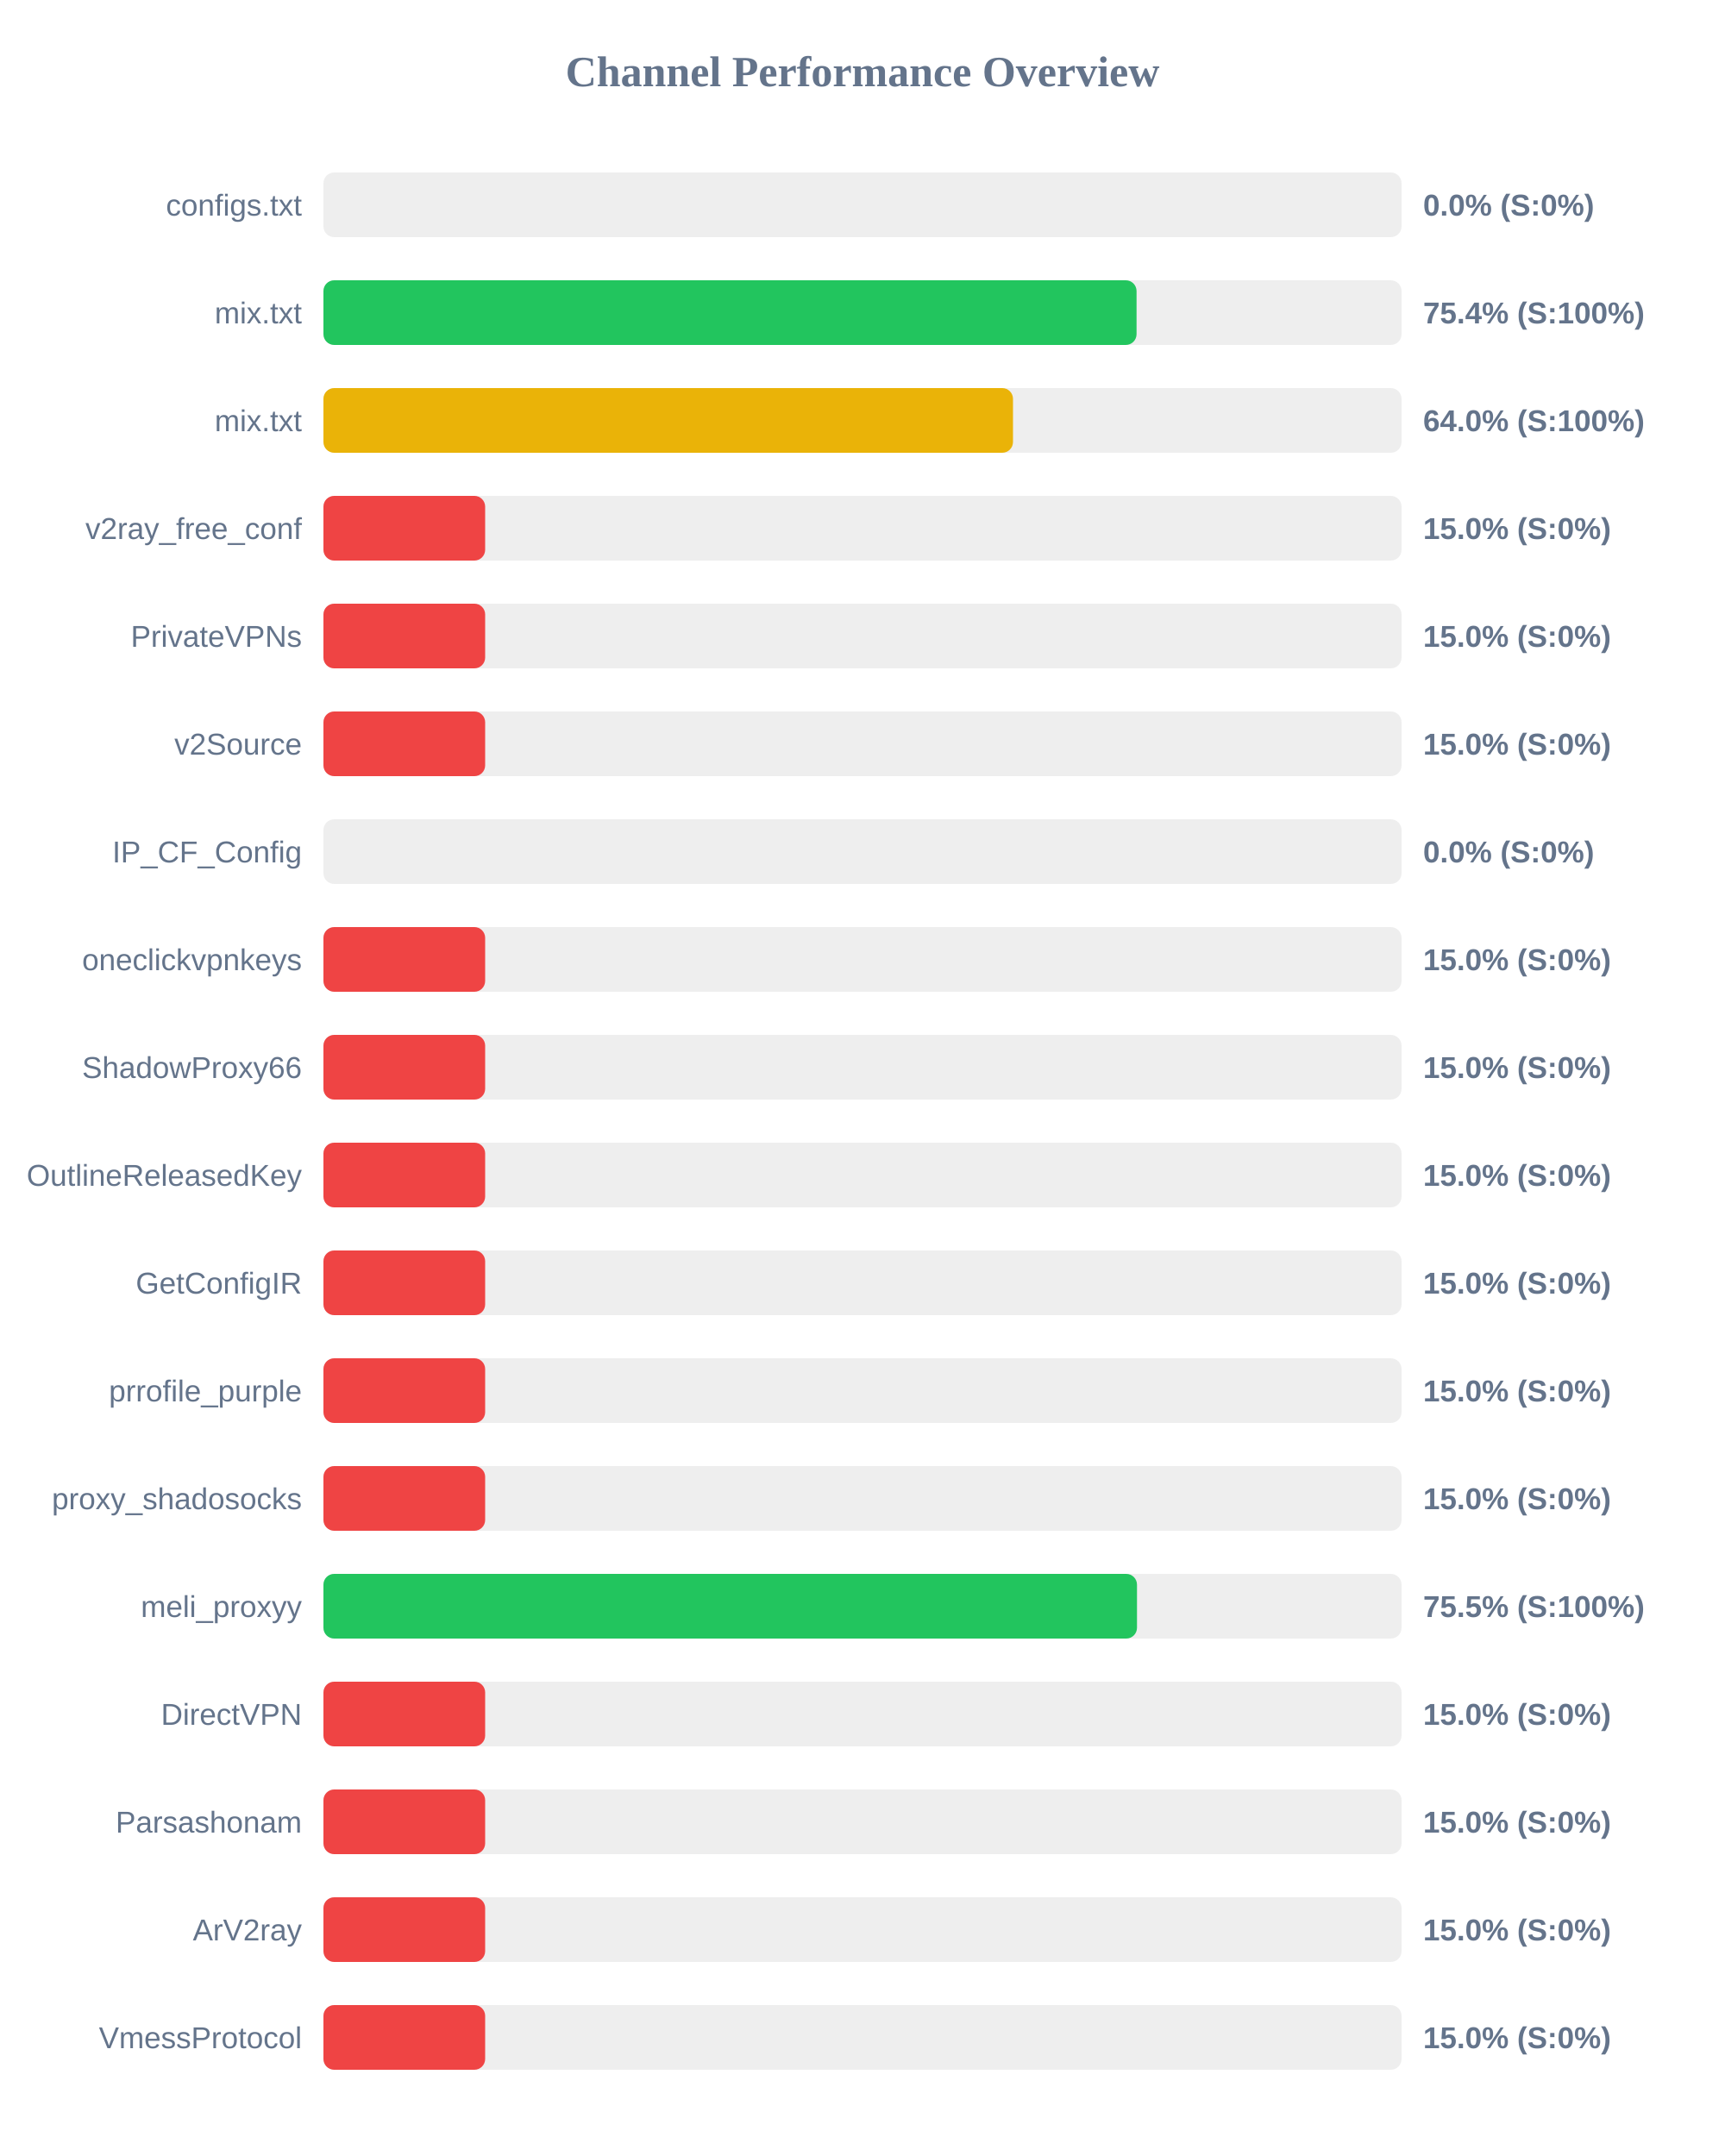
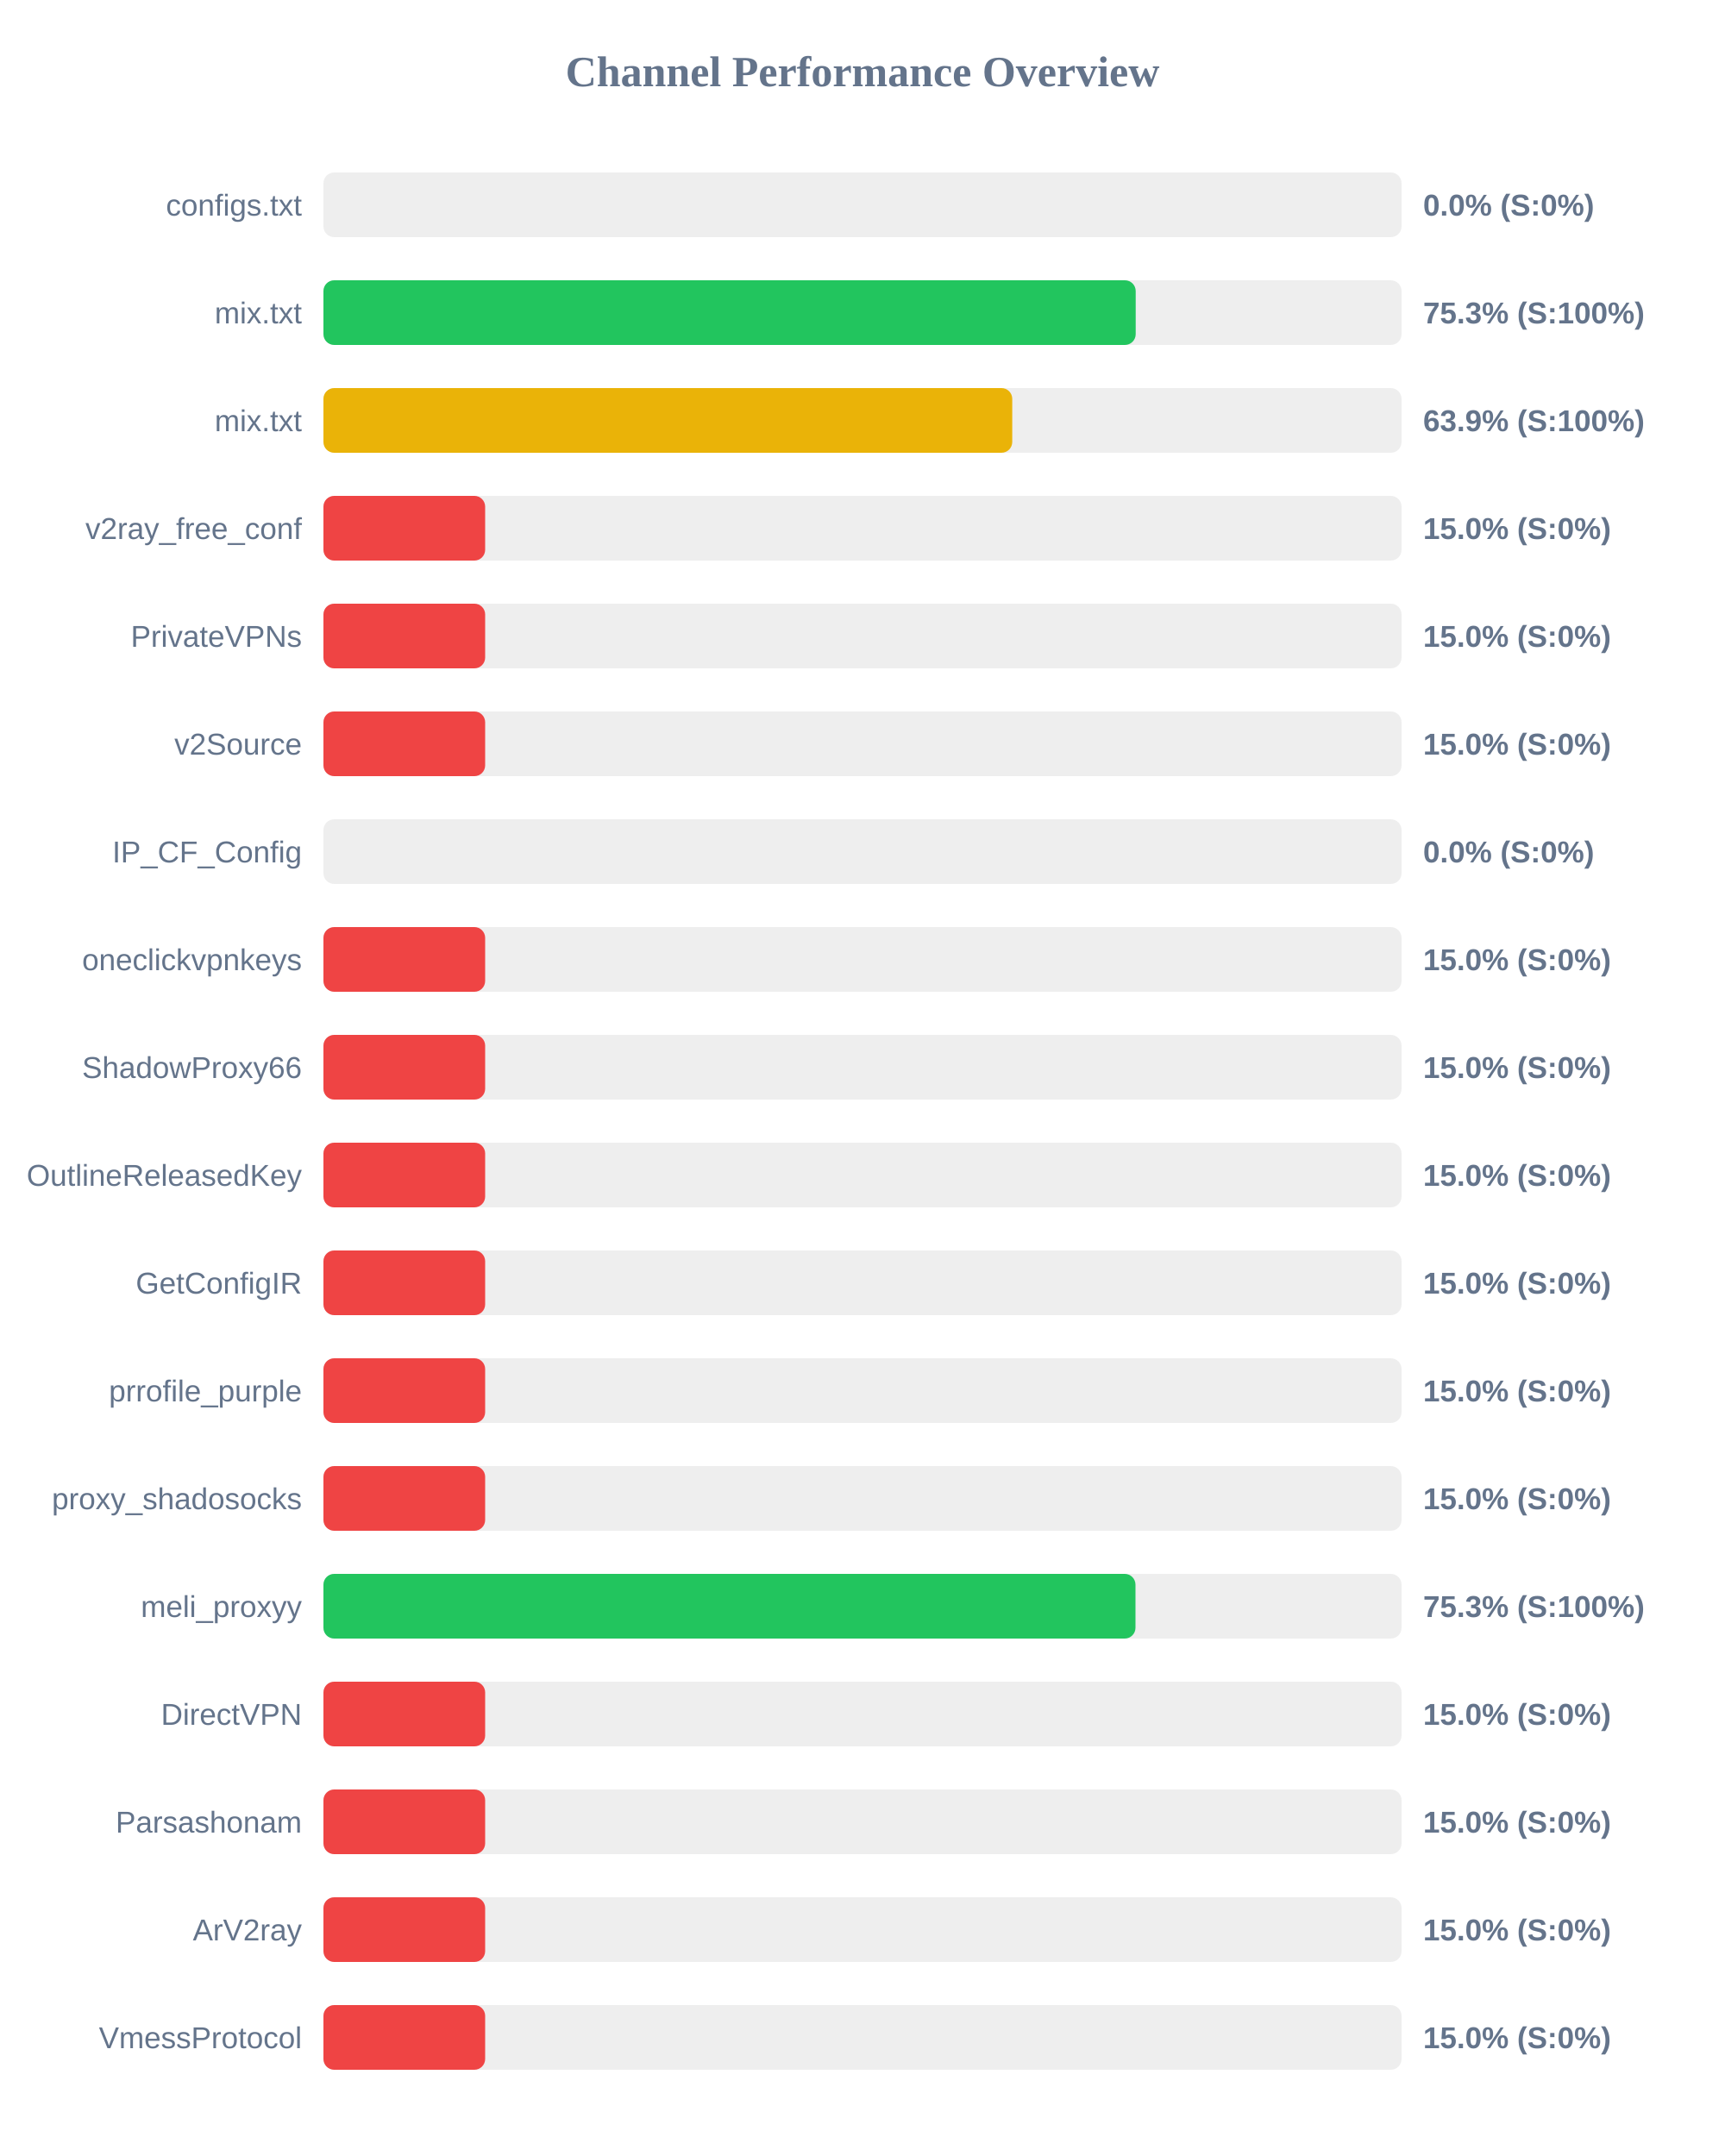
<svg xmlns="http://www.w3.org/2000/svg" width="800" height="1000" version="1.1">
  <style>
        .row { font: 14px Arial; fill: #64748b; }
        .score { font: bold 14px Arial; fill: #64748b; }
    </style>
  <text x="400" y="40" text-anchor="middle" font-size="20px" font-weight="bold" fill="#64748b">Channel Performance Overview</text>
  <rect x="150" y="80" width="500" height="30" fill="#eee" rx="5" />
  <rect x="150" y="80" width="0.0" height="30" fill="#ef4444" rx="5" />
  <text x="140" y="100" text-anchor="end" class="row">configs.txt</text>
  <text x="660" y="100" text-anchor="start" class="score">0.0% (S:0%)</text>
  <rect x="150" y="130" width="500" height="30" fill="#eee" rx="5" />
-   <rect x="150" y="130" width="377.1" height="30" fill="#22c55e" rx="5" />
+   <rect x="150" y="130" width="376.7" height="30" fill="#22c55e" rx="5" />
  <text x="140" y="150" text-anchor="end" class="row">mix.txt</text>
-   <text x="660" y="150" text-anchor="start" class="score">75.4% (S:100%)</text>
+   <text x="660" y="150" text-anchor="start" class="score">75.3% (S:100%)</text>
  <rect x="150" y="180" width="500" height="30" fill="#eee" rx="5" />
-   <rect x="150" y="180" width="319.8" height="30" fill="#eab308" rx="5" />
+   <rect x="150" y="180" width="319.45" height="30" fill="#eab308" rx="5" />
  <text x="140" y="200" text-anchor="end" class="row">mix.txt</text>
-   <text x="660" y="200" text-anchor="start" class="score">64.0% (S:100%)</text>
+   <text x="660" y="200" text-anchor="start" class="score">63.9% (S:100%)</text>
  <rect x="150" y="230" width="500" height="30" fill="#eee" rx="5" />
  <rect x="150" y="230" width="75.0" height="30" fill="#ef4444" rx="5" />
  <text x="140" y="250" text-anchor="end" class="row">v2ray_free_conf</text>
  <text x="660" y="250" text-anchor="start" class="score">15.0% (S:0%)</text>
  <rect x="150" y="280" width="500" height="30" fill="#eee" rx="5" />
  <rect x="150" y="280" width="75.0" height="30" fill="#ef4444" rx="5" />
  <text x="140" y="300" text-anchor="end" class="row">PrivateVPNs</text>
  <text x="660" y="300" text-anchor="start" class="score">15.0% (S:0%)</text>
  <rect x="150" y="330" width="500" height="30" fill="#eee" rx="5" />
  <rect x="150" y="330" width="75.0" height="30" fill="#ef4444" rx="5" />
  <text x="140" y="350" text-anchor="end" class="row">v2Source</text>
  <text x="660" y="350" text-anchor="start" class="score">15.0% (S:0%)</text>
  <rect x="150" y="380" width="500" height="30" fill="#eee" rx="5" />
  <rect x="150" y="380" width="0.0" height="30" fill="#ef4444" rx="5" />
  <text x="140" y="400" text-anchor="end" class="row">IP_CF_Config</text>
  <text x="660" y="400" text-anchor="start" class="score">0.0% (S:0%)</text>
  <rect x="150" y="430" width="500" height="30" fill="#eee" rx="5" />
  <rect x="150" y="430" width="75.0" height="30" fill="#ef4444" rx="5" />
  <text x="140" y="450" text-anchor="end" class="row">oneclickvpnkeys</text>
  <text x="660" y="450" text-anchor="start" class="score">15.0% (S:0%)</text>
  <rect x="150" y="480" width="500" height="30" fill="#eee" rx="5" />
  <rect x="150" y="480" width="75.0" height="30" fill="#ef4444" rx="5" />
  <text x="140" y="500" text-anchor="end" class="row">ShadowProxy66</text>
  <text x="660" y="500" text-anchor="start" class="score">15.0% (S:0%)</text>
  <rect x="150" y="530" width="500" height="30" fill="#eee" rx="5" />
  <rect x="150" y="530" width="75.0" height="30" fill="#ef4444" rx="5" />
  <text x="140" y="550" text-anchor="end" class="row">OutlineReleasedKey</text>
  <text x="660" y="550" text-anchor="start" class="score">15.0% (S:0%)</text>
  <rect x="150" y="580" width="500" height="30" fill="#eee" rx="5" />
  <rect x="150" y="580" width="75.0" height="30" fill="#ef4444" rx="5" />
  <text x="140" y="600" text-anchor="end" class="row">GetConfigIR</text>
  <text x="660" y="600" text-anchor="start" class="score">15.0% (S:0%)</text>
  <rect x="150" y="630" width="500" height="30" fill="#eee" rx="5" />
  <rect x="150" y="630" width="75.0" height="30" fill="#ef4444" rx="5" />
  <text x="140" y="650" text-anchor="end" class="row">prrofile_purple</text>
  <text x="660" y="650" text-anchor="start" class="score">15.0% (S:0%)</text>
  <rect x="150" y="680" width="500" height="30" fill="#eee" rx="5" />
  <rect x="150" y="680" width="75.0" height="30" fill="#ef4444" rx="5" />
  <text x="140" y="700" text-anchor="end" class="row">proxy_shadosocks</text>
  <text x="660" y="700" text-anchor="start" class="score">15.0% (S:0%)</text>
  <rect x="150" y="730" width="500" height="30" fill="#eee" rx="5" />
-   <rect x="150" y="730" width="377.3" height="30" fill="#22c55e" rx="5" />
+   <rect x="150" y="730" width="376.6" height="30" fill="#22c55e" rx="5" />
  <text x="140" y="750" text-anchor="end" class="row">meli_proxyy</text>
-   <text x="660" y="750" text-anchor="start" class="score">75.5% (S:100%)</text>
+   <text x="660" y="750" text-anchor="start" class="score">75.3% (S:100%)</text>
  <rect x="150" y="780" width="500" height="30" fill="#eee" rx="5" />
  <rect x="150" y="780" width="75.0" height="30" fill="#ef4444" rx="5" />
  <text x="140" y="800" text-anchor="end" class="row">DirectVPN</text>
  <text x="660" y="800" text-anchor="start" class="score">15.0% (S:0%)</text>
  <rect x="150" y="830" width="500" height="30" fill="#eee" rx="5" />
  <rect x="150" y="830" width="75.0" height="30" fill="#ef4444" rx="5" />
  <text x="140" y="850" text-anchor="end" class="row">Parsashonam</text>
  <text x="660" y="850" text-anchor="start" class="score">15.0% (S:0%)</text>
  <rect x="150" y="880" width="500" height="30" fill="#eee" rx="5" />
  <rect x="150" y="880" width="75.0" height="30" fill="#ef4444" rx="5" />
  <text x="140" y="900" text-anchor="end" class="row">ArV2ray</text>
  <text x="660" y="900" text-anchor="start" class="score">15.0% (S:0%)</text>
  <rect x="150" y="930" width="500" height="30" fill="#eee" rx="5" />
  <rect x="150" y="930" width="75.0" height="30" fill="#ef4444" rx="5" />
  <text x="140" y="950" text-anchor="end" class="row">VmessProtocol</text>
  <text x="660" y="950" text-anchor="start" class="score">15.0% (S:0%)</text>
</svg>
